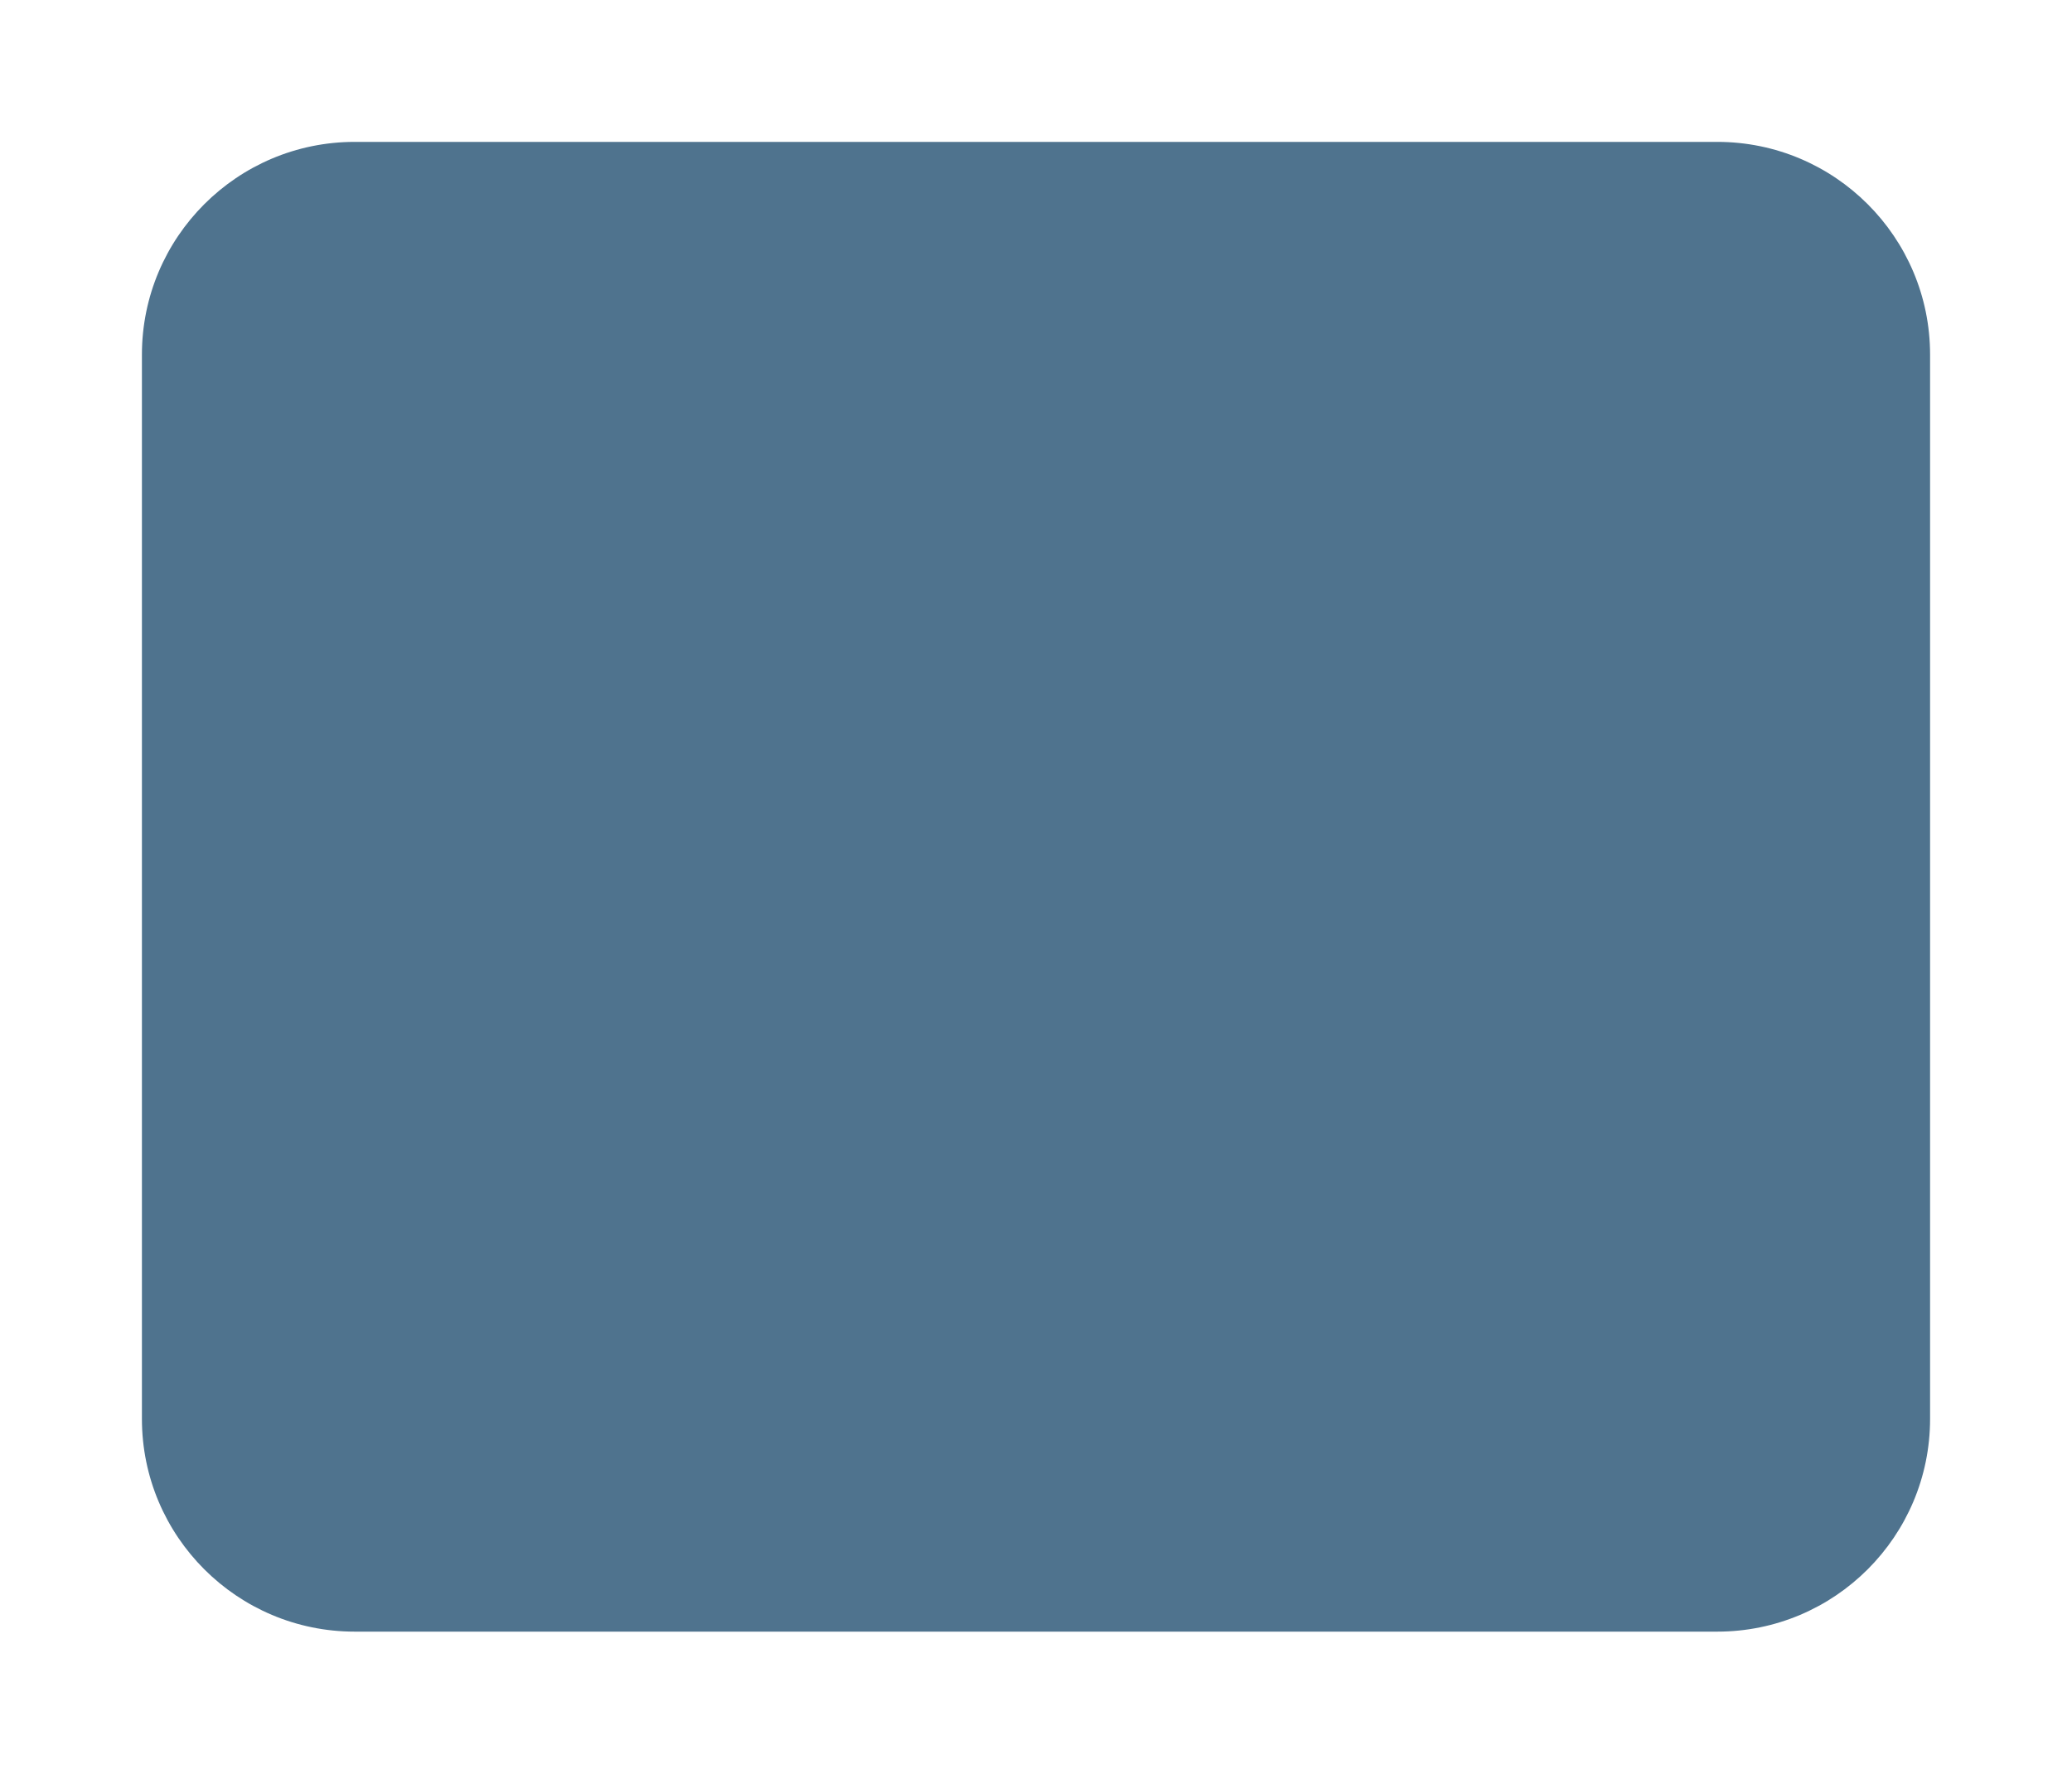
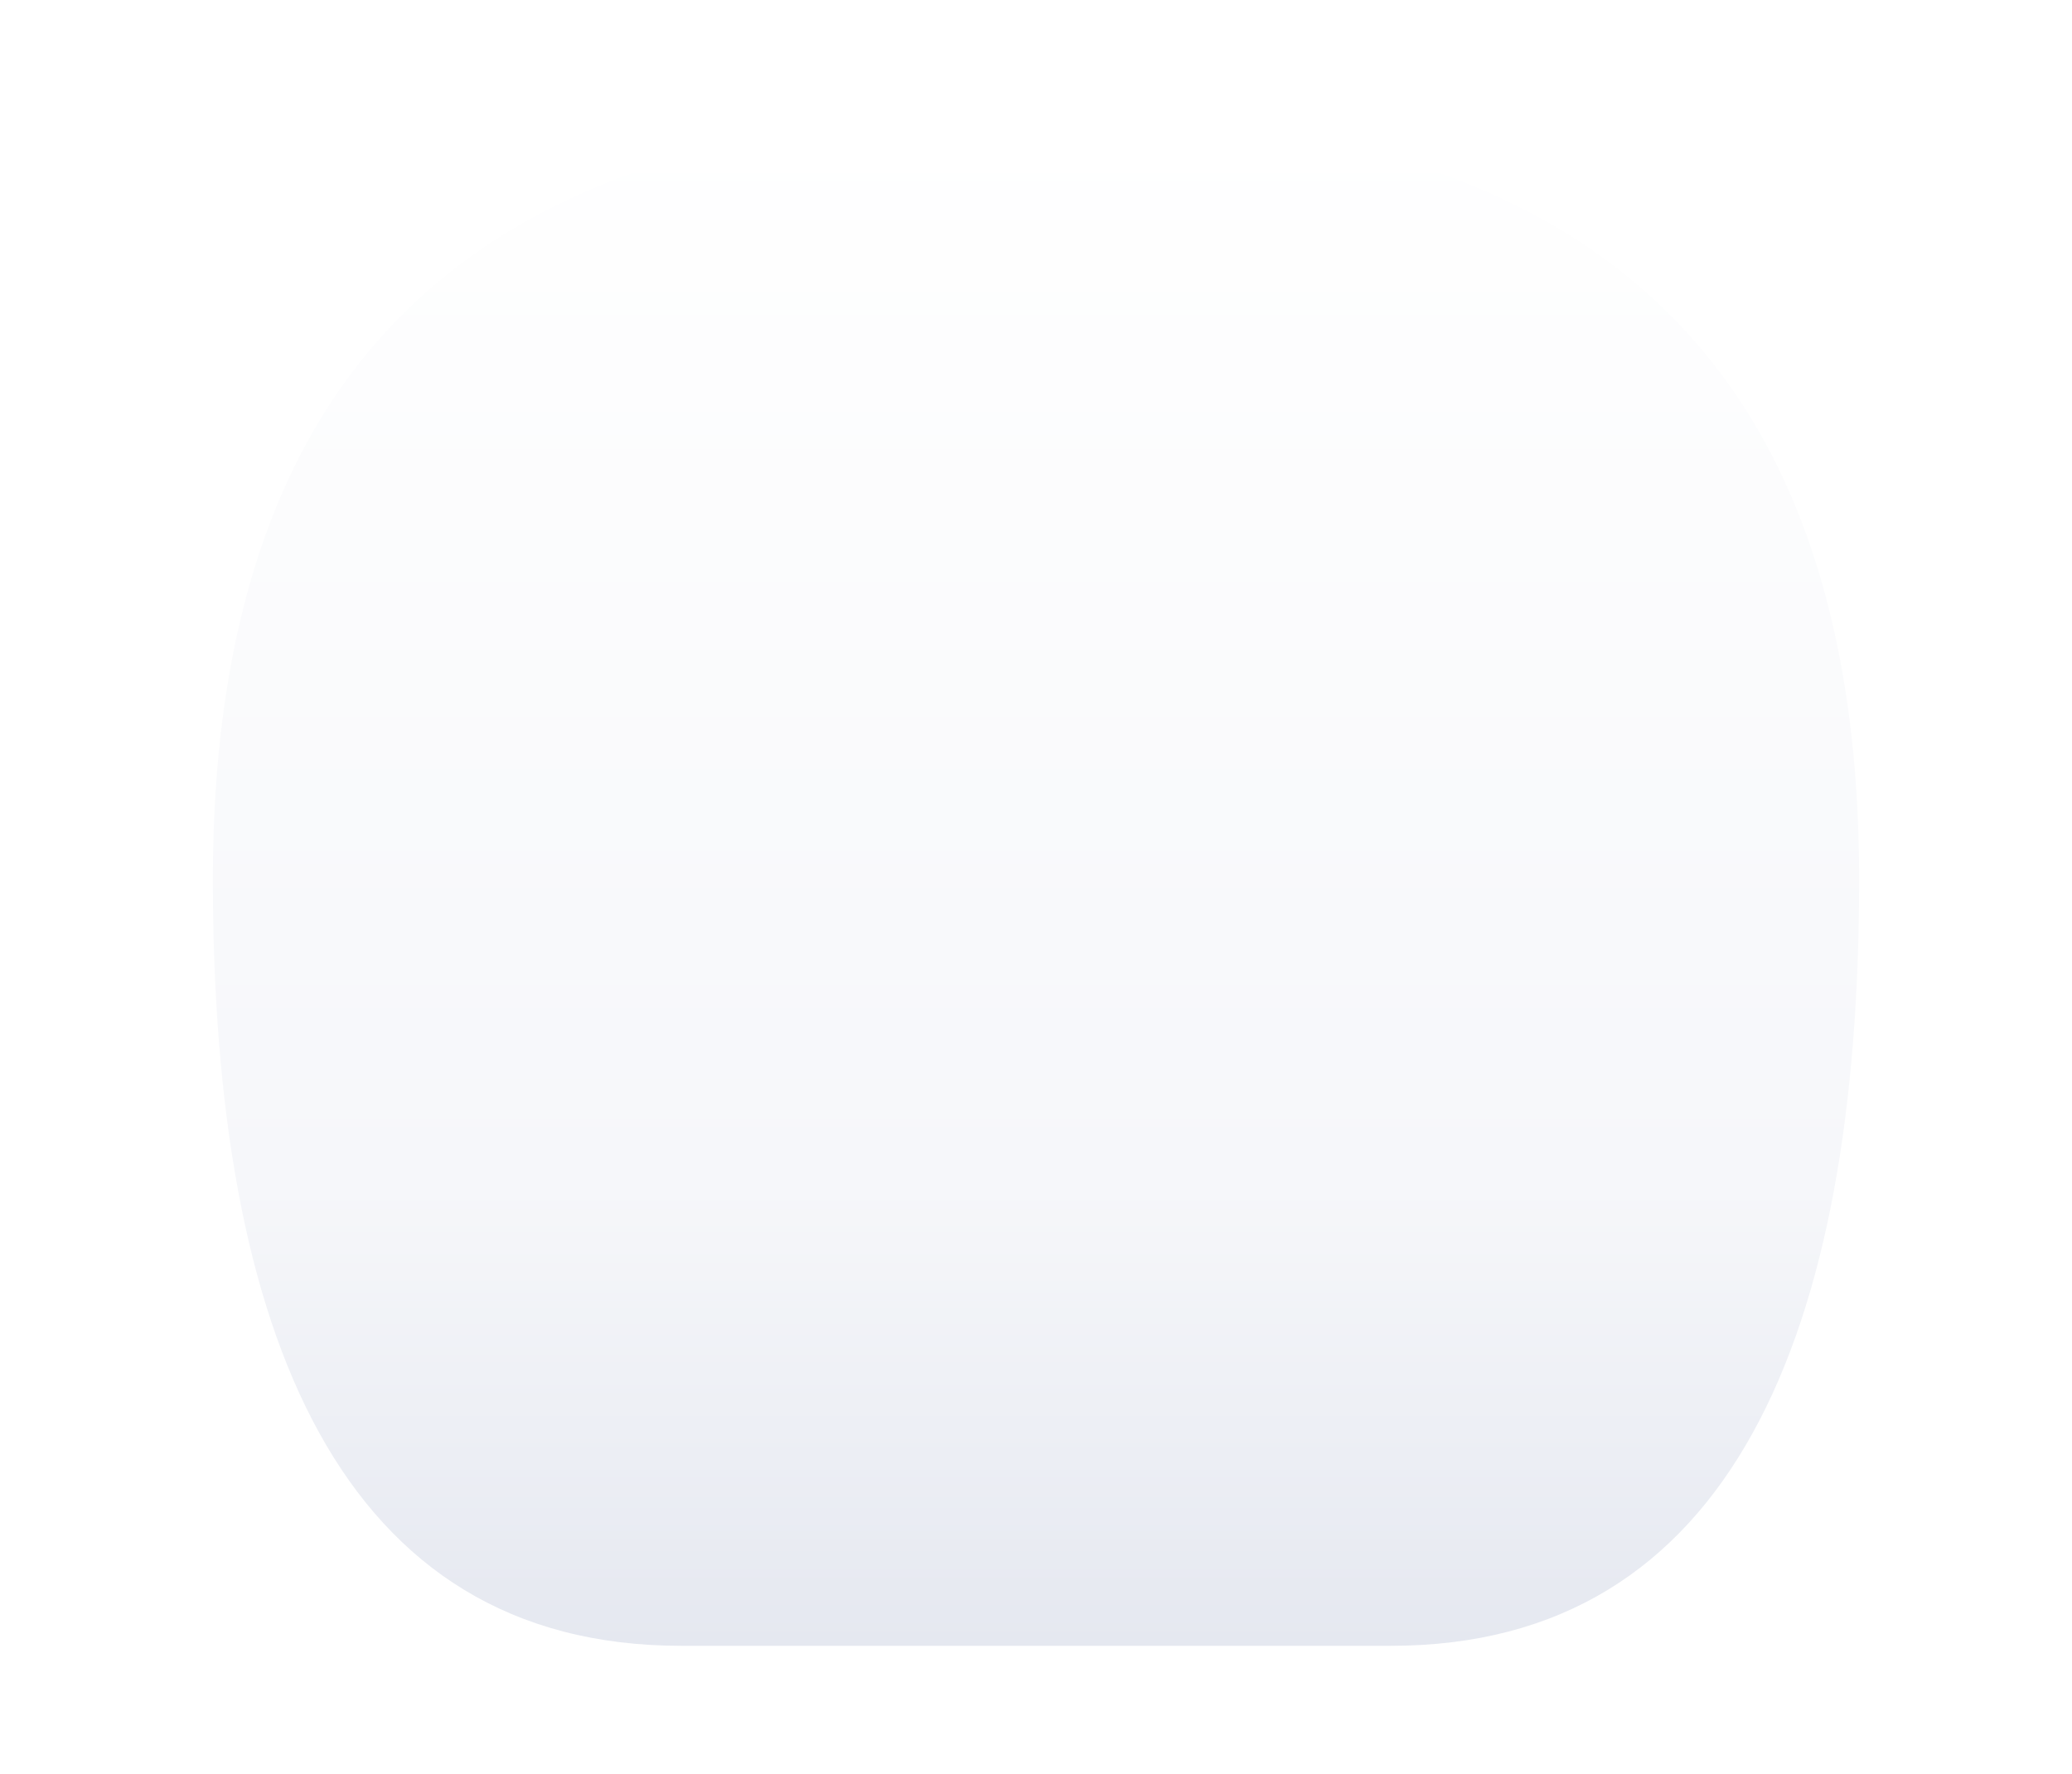
<svg xmlns="http://www.w3.org/2000/svg" width="146" height="125" viewBox="0 0 146 125" fill="none">
-   <rect x="10" y="10" width="126" height="105" rx="15" fill="#4F738E" />
+   <defs>
+     <linearGradient id="headFrameGrad" x1="73" y1="8" x2="73" y2="116" gradientUnits="userSpaceOnUse">
+       <stop offset="0%" stop-color="#FFFFFF" />
+       <stop offset="70%" stop-color="#F6F7FA" />
+       <stop offset="100%" stop-color="#E5E8F0" />
+     </linearGradient>
+   </defs>
+   <path d="M 15,62         C 15,20 40,8 73,8         C 106,8 131,20 131,62         C 131,94 122,116 98,116         L 48,116         C 24,116 15,94 15,62         Z" fill="url(#headFrameGrad)" />
</svg>
